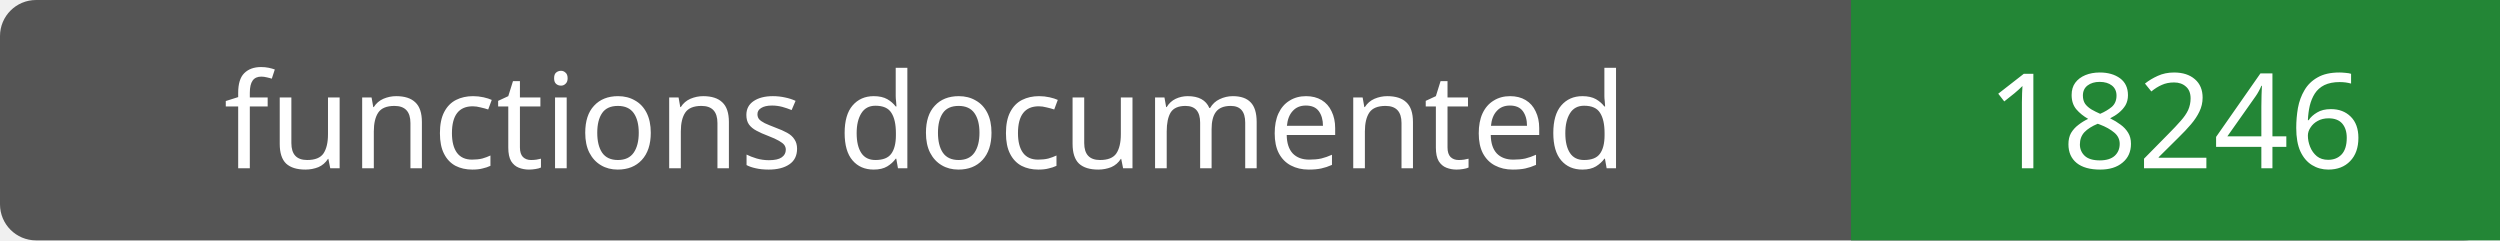
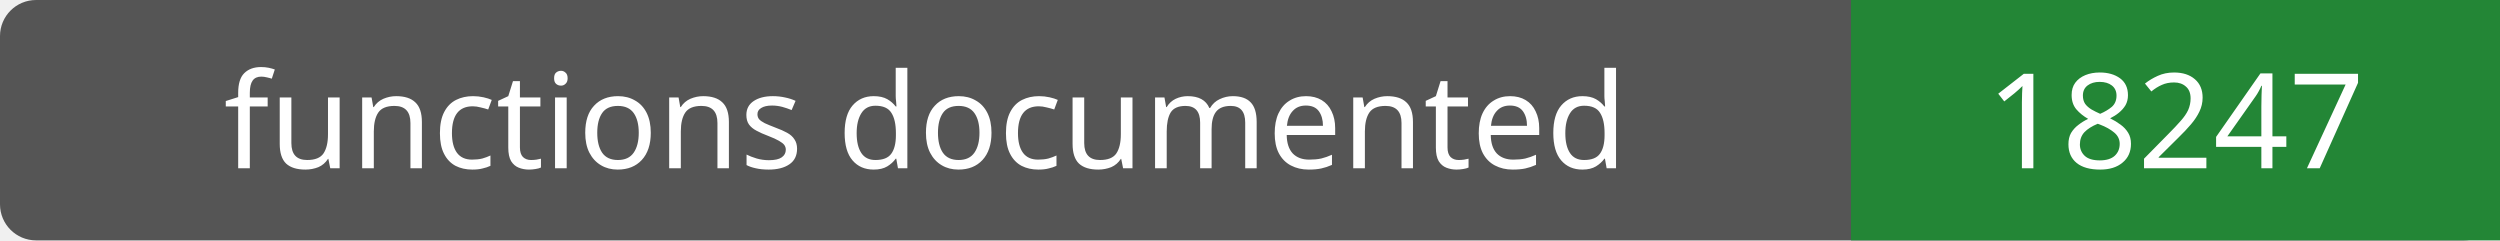
- <svg xmlns="http://www.w3.org/2000/svg" width="208" height="20" role="img" aria-label="functions documented: 18246">
+ <svg xmlns="http://www.w3.org/2000/svg" width="208" height="20" role="img" aria-label="functions documented: 18247">
  <rect width="208" height="20" rx="3" fill="#555" />
  <path fill="#238636" d="M154 0h54v20H154z" />
  <g fill="#fff" text-anchor="middle" font-family="Verdana,sans-serif" font-size="11">
    <text x="77.0" y="14">functions documented</text>
-     <text x="181.0" y="14">18246</text>
+     <text x="181.0" y="14">18247</text>
  </g>
</svg>
